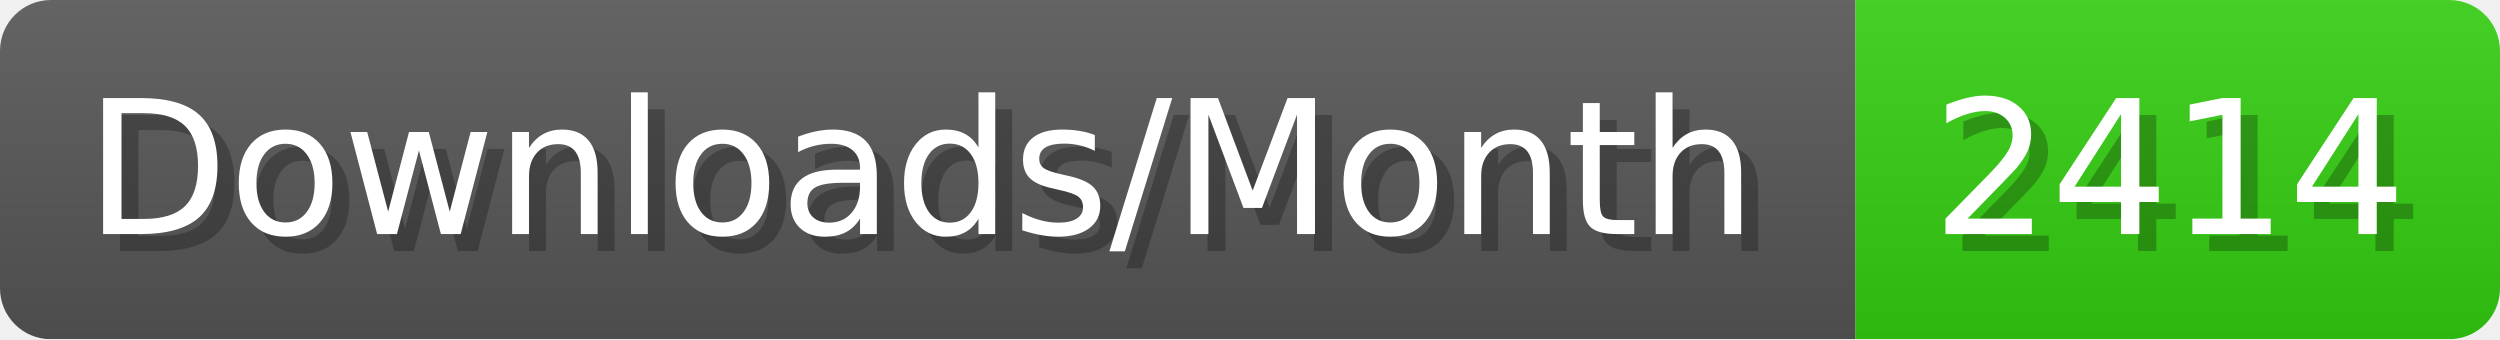
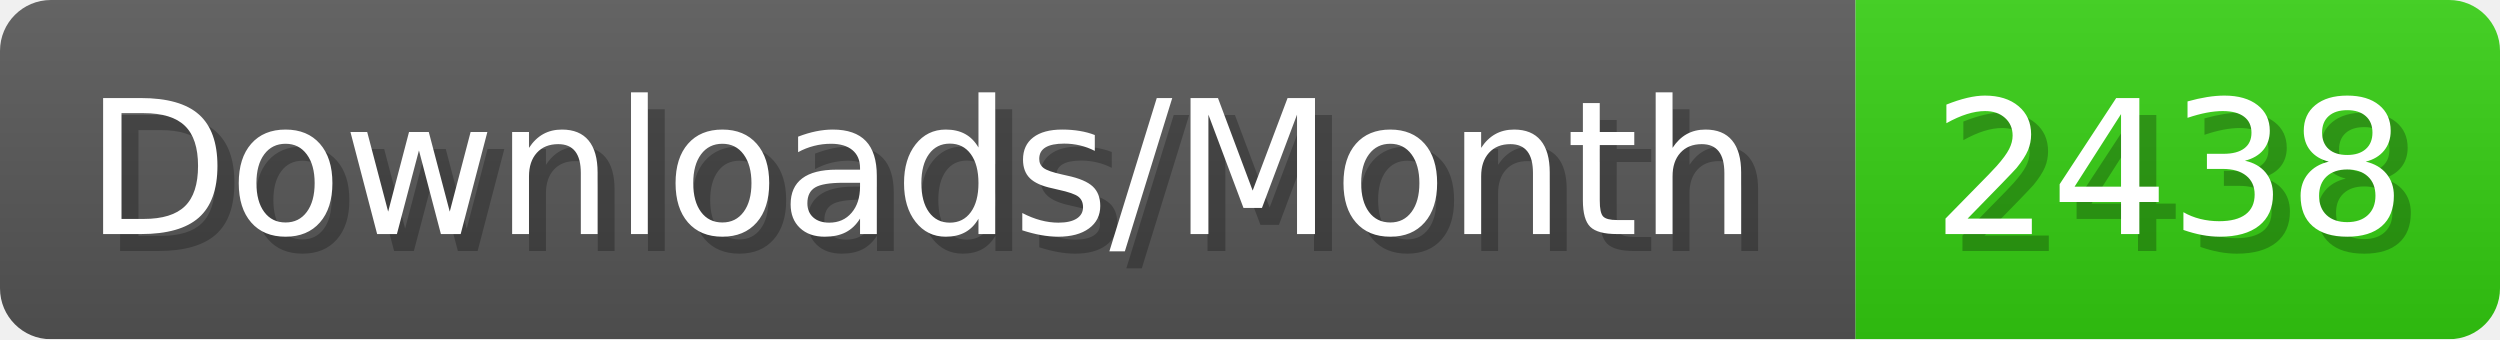
- <svg xmlns="http://www.w3.org/2000/svg" width="147.4" height="20" viewBox="0 0 1474 200" role="img" aria-label="Downloads/Month: 2414">
+ <svg xmlns="http://www.w3.org/2000/svg" width="147.4" height="20" viewBox="0 0 1474 200" role="img" aria-label="Downloads/Month: 2438">
  <linearGradient id="YlXUI" x2="0" y2="100%">
    <stop offset="0" stop-opacity=".1" stop-color="#EEE" />
    <stop offset="1" stop-opacity=".1" />
  </linearGradient>
  <mask id="JHhop">
    <rect width="1474" height="200" rx="30" fill="#FFF" />
  </mask>
  <g mask="url(#JHhop)">
    <rect width="1094" height="200" fill="#555" />
    <rect width="380" height="200" fill="#3C1" x="1094" />
    <rect width="1474" height="200" fill="url(#YlXUI)" />
  </g>
  <g aria-hidden="true" fill="#fff" text-anchor="start" font-family="Verdana,DejaVu Sans,sans-serif" font-size="110">
    <text x="60" y="148" textLength="994" fill="#000" opacity="0.25">Downloads/Month</text>
    <text x="50" y="138" textLength="994">Downloads/Month</text>
-     <text x="1149" y="148" textLength="280" fill="#000" opacity="0.25">2414</text>
-     <text x="1139" y="138" textLength="280">2414</text>
+     <text x="1149" y="148" textLength="280" fill="#000" opacity="0.25">2438</text>
+     <text x="1139" y="138" textLength="280">2438</text>
  </g>
</svg>
